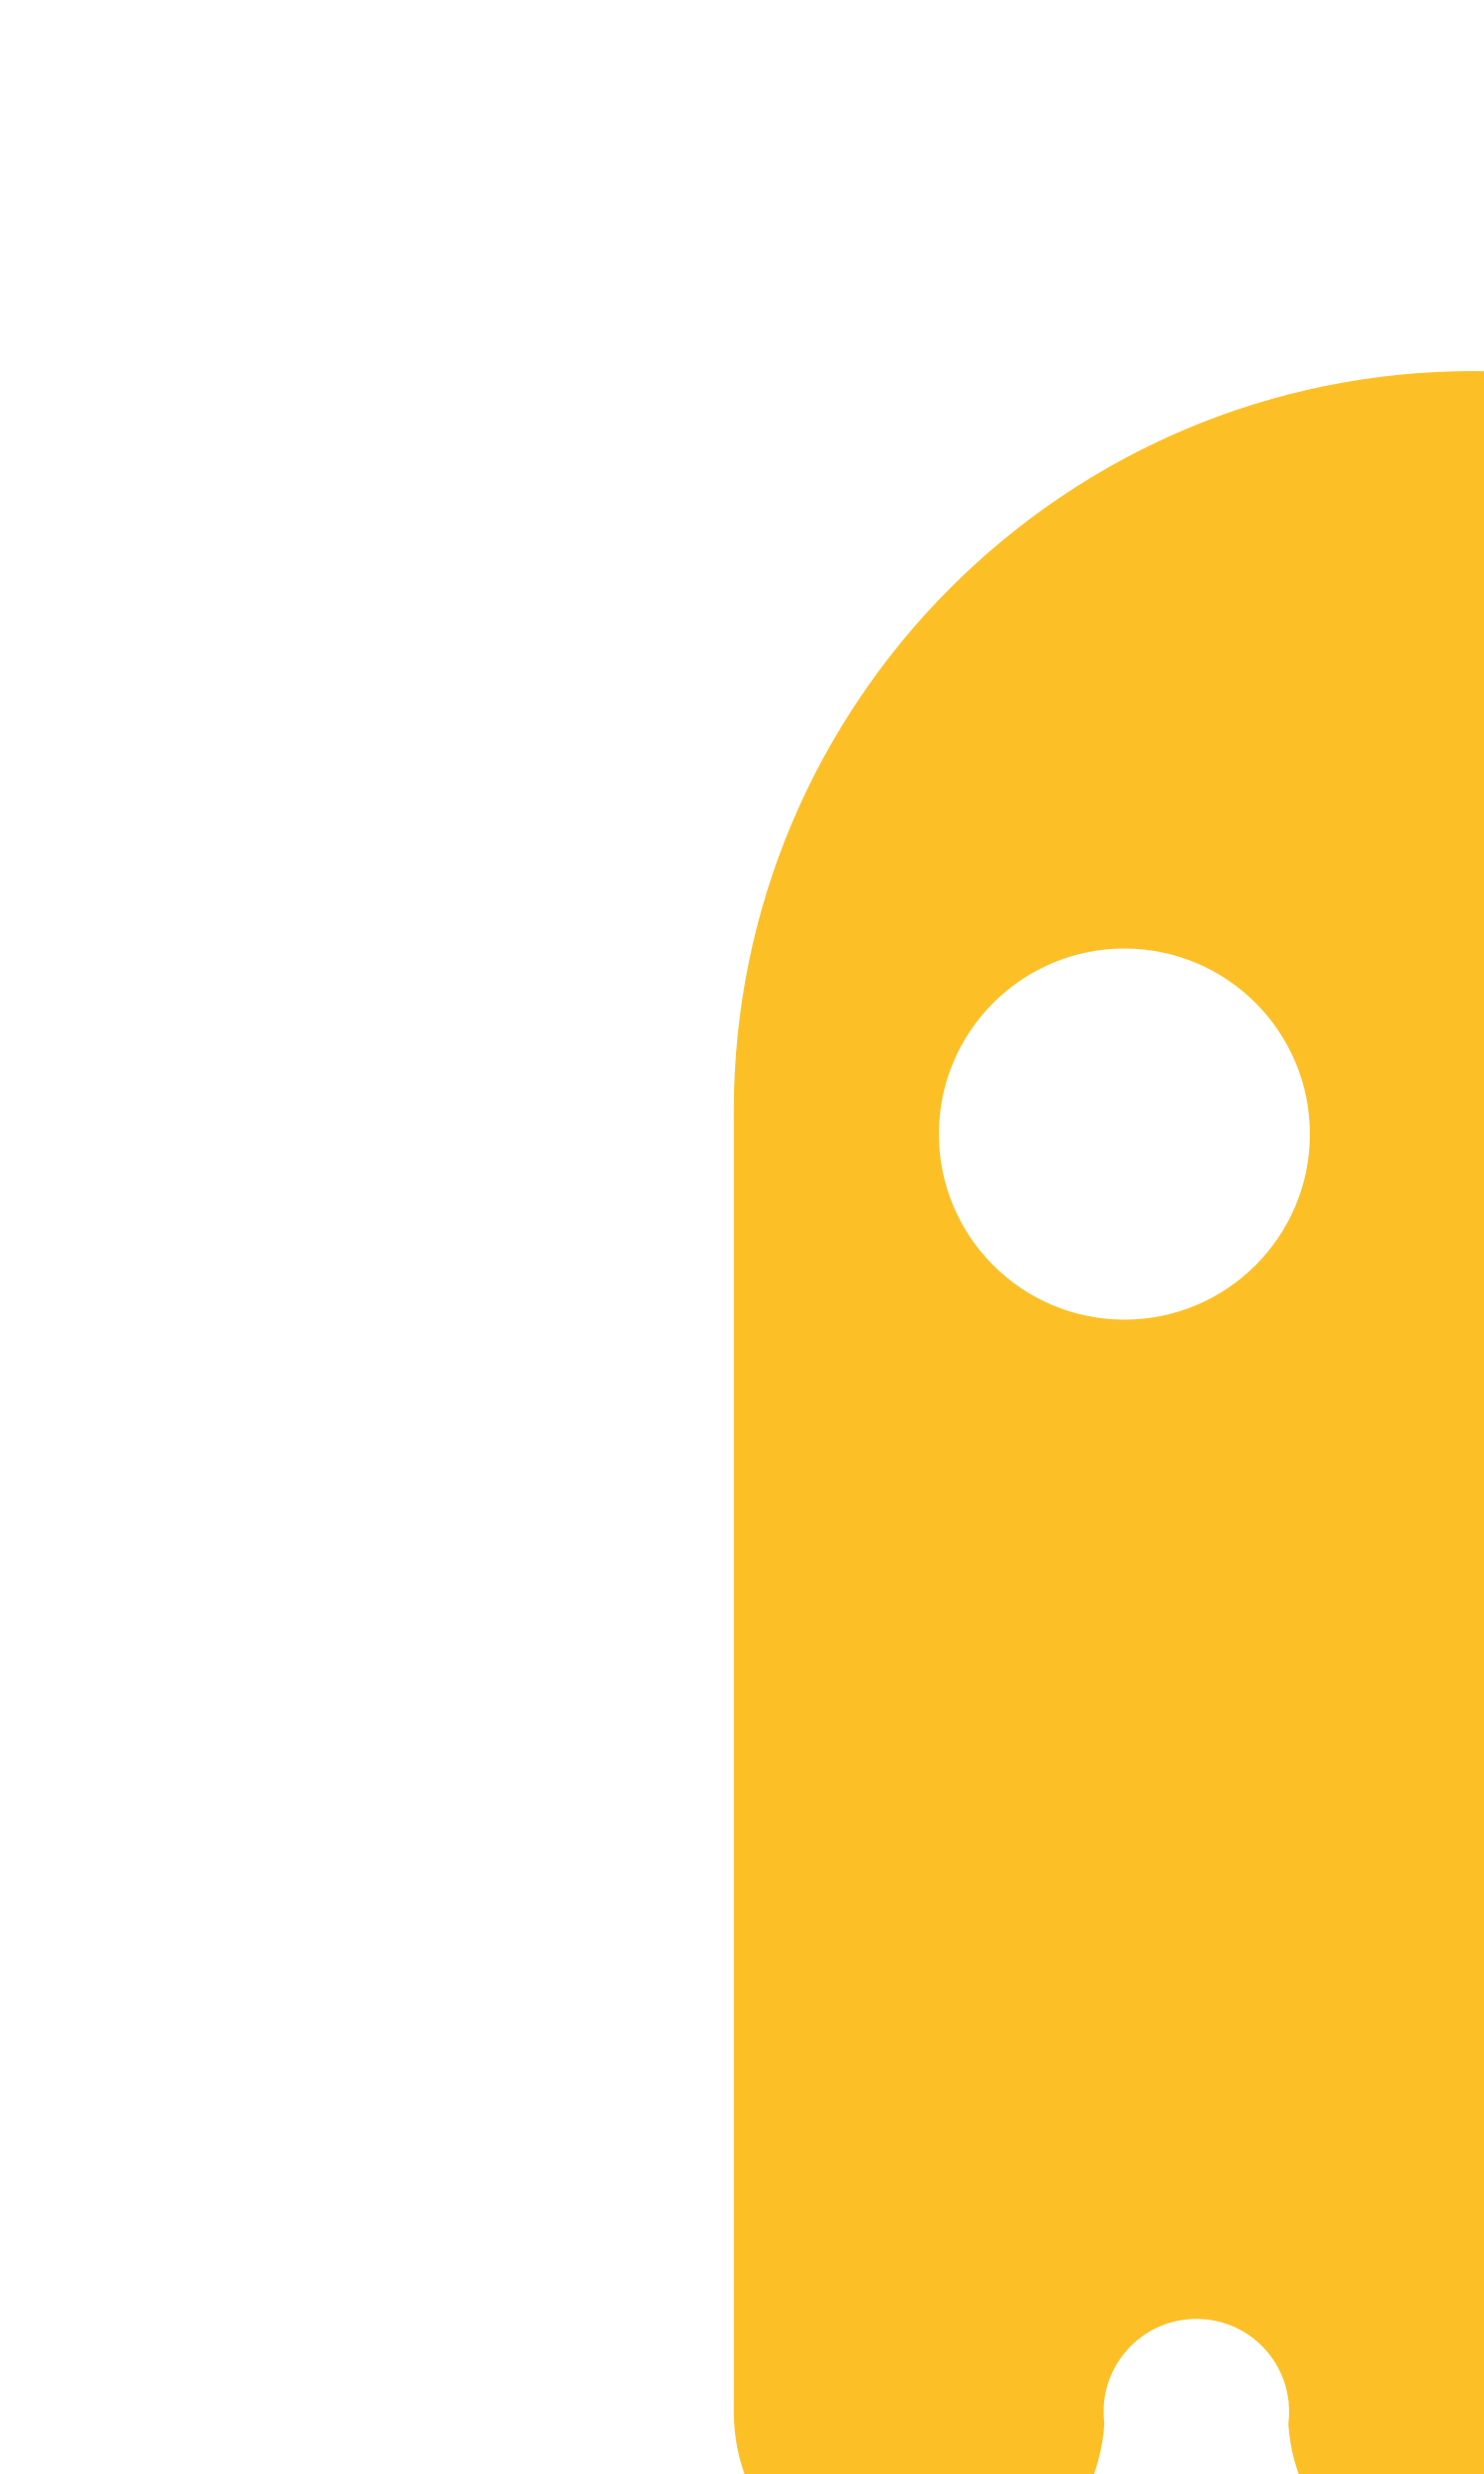
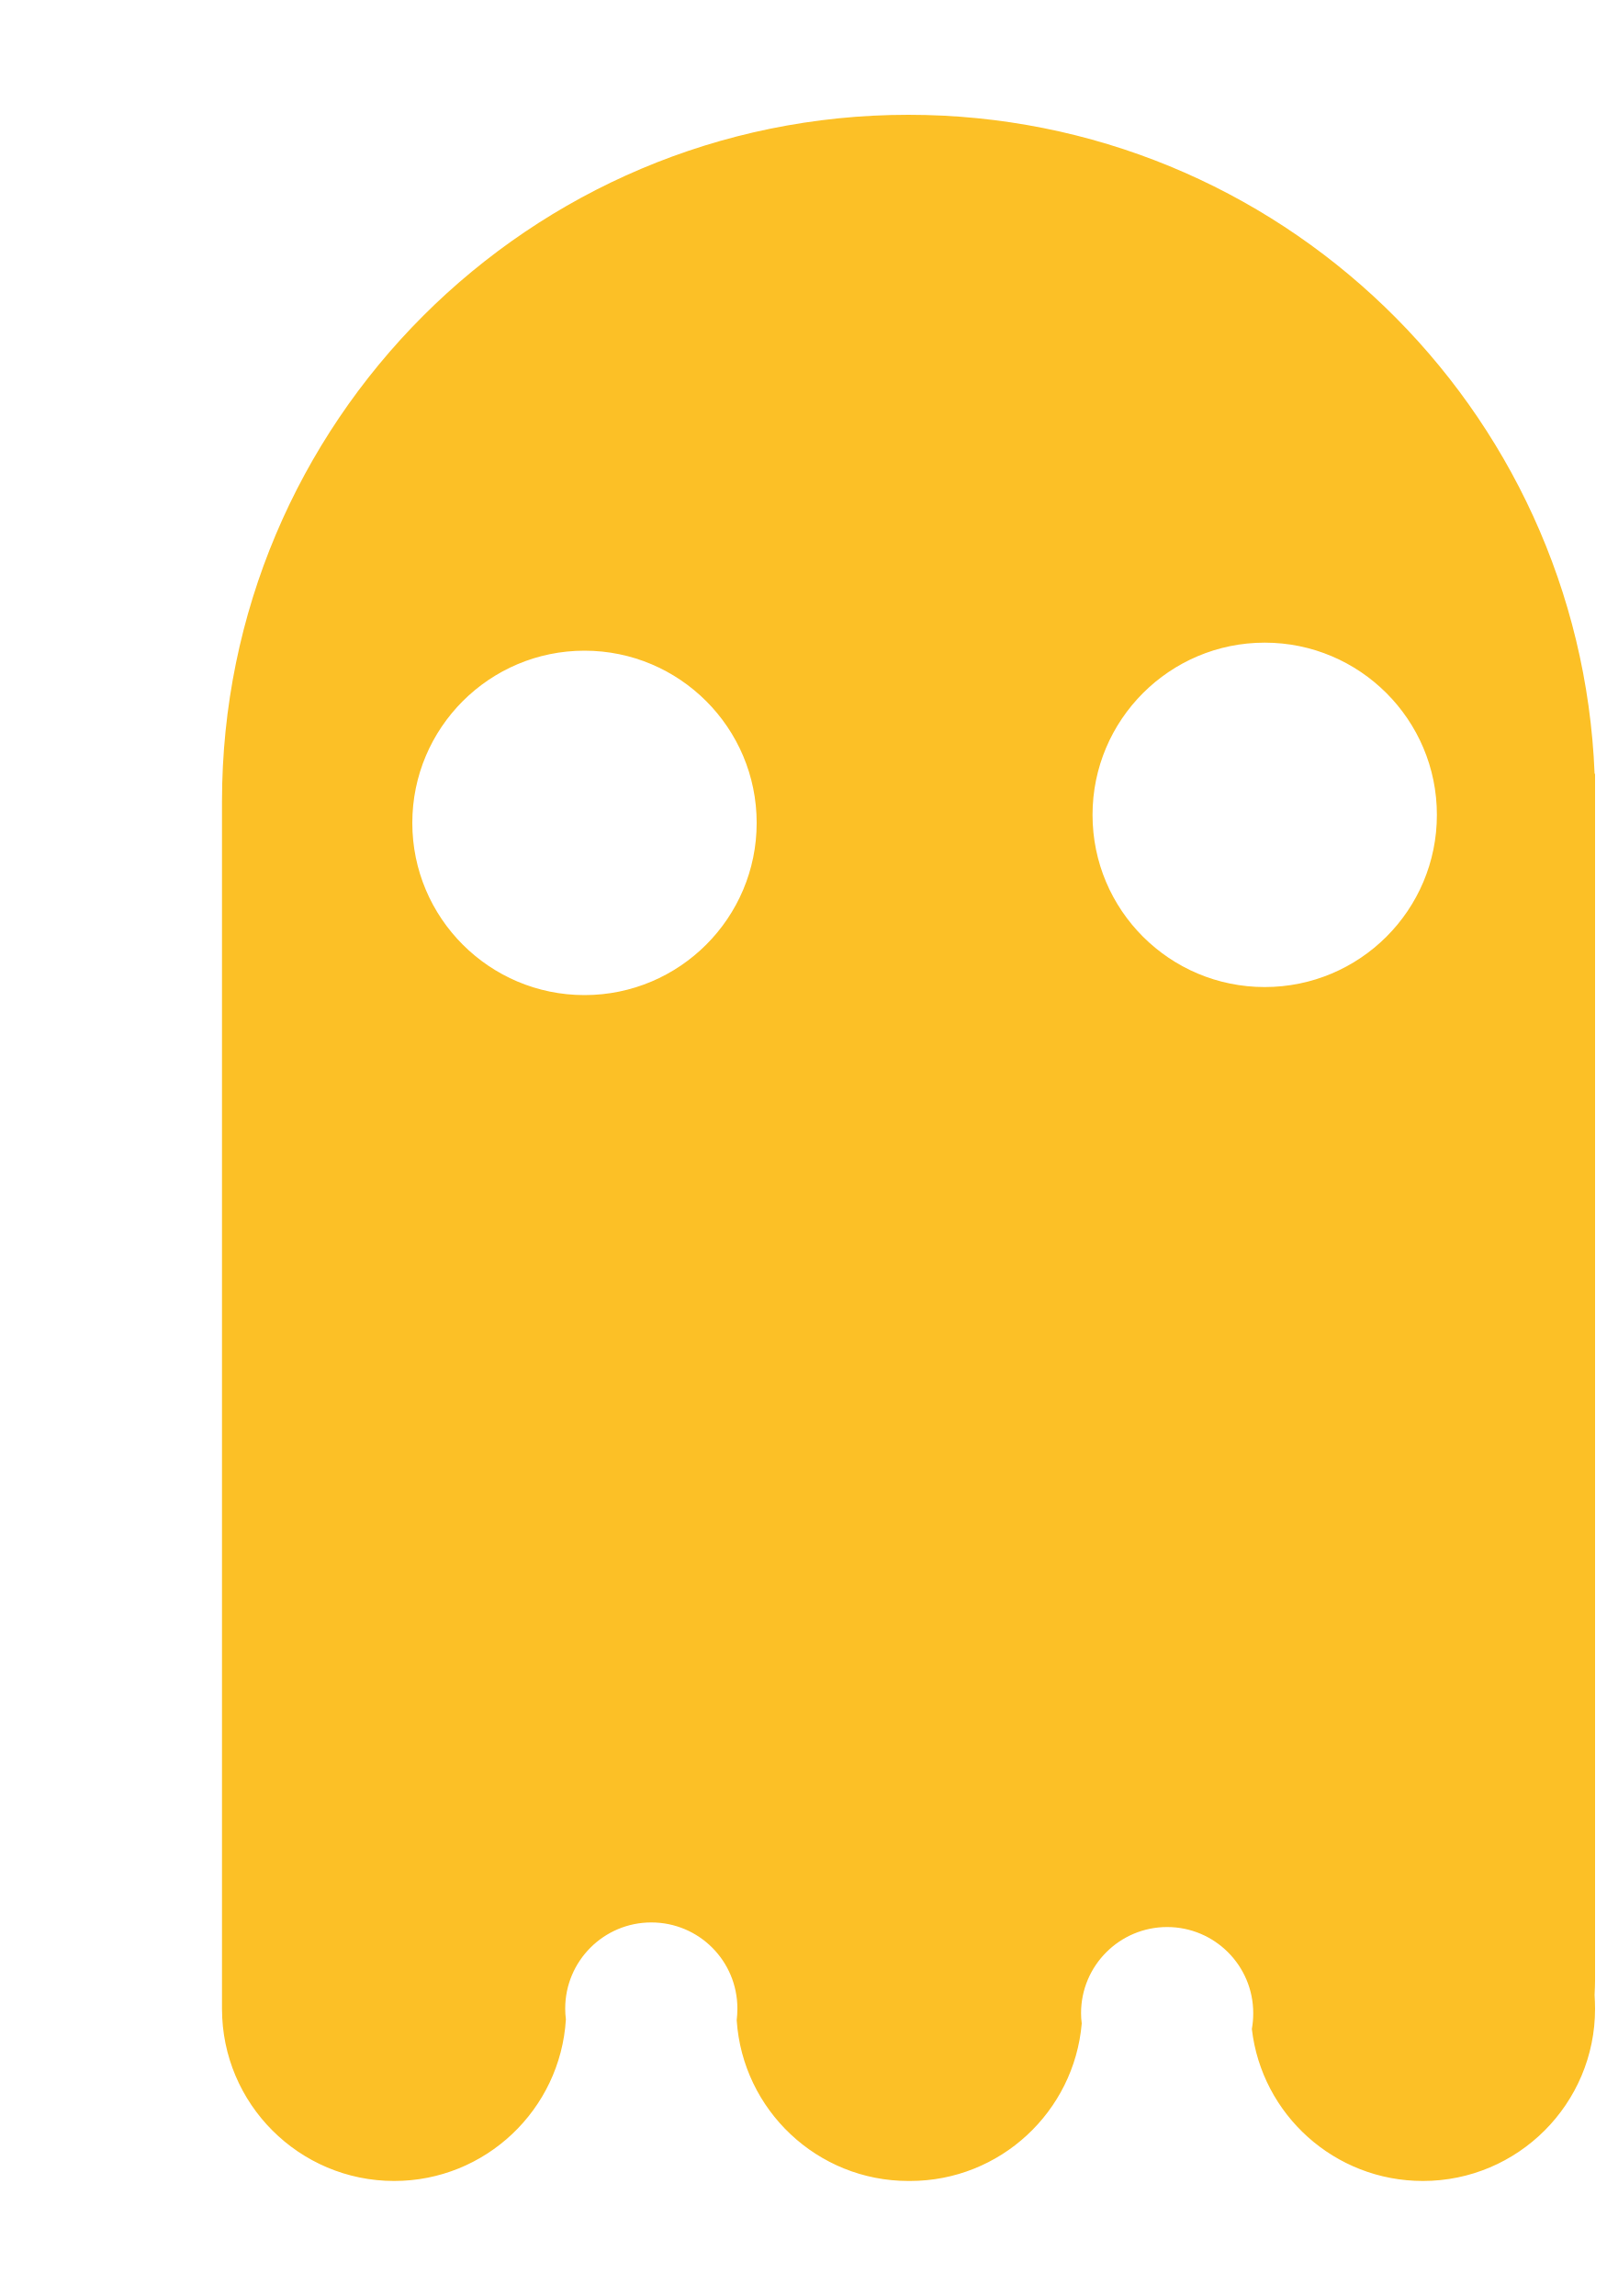
- <svg xmlns="http://www.w3.org/2000/svg" viewBox="0 0 6 10" fill="none">
-   <path fill-rule="evenodd" clip-rule="evenodd" d="M5.209 9.799C5.211 9.782 5.212 9.765 5.212 9.748C5.212 9.541 5.045 9.373 4.837 9.373C4.63 9.373 4.462 9.541 4.462 9.748C4.462 9.764 4.463 9.78 4.465 9.795C4.441 10.188 4.115 10.499 3.717 10.499C3.303 10.499 2.967 10.163 2.967 9.749V4.494L2.967 4.491C2.967 2.839 4.306 1.5 5.957 1.5C7.569 1.5 8.882 2.774 8.946 4.37L8.948 4.37V9.625C8.948 9.646 8.947 9.668 8.946 9.688C8.947 9.708 8.948 9.729 8.948 9.749C8.948 10.163 8.612 10.499 8.198 10.499C7.813 10.499 7.496 10.21 7.453 9.837C7.457 9.815 7.459 9.792 7.459 9.768C7.459 9.561 7.291 9.393 7.084 9.393C6.877 9.393 6.709 9.561 6.709 9.768C6.709 9.784 6.71 9.798 6.712 9.813C6.679 10.197 6.357 10.499 5.964 10.499L5.961 10.499L5.957 10.499C5.56 10.499 5.235 10.19 5.209 9.799ZM8.259 4.549C8.259 4.964 7.923 5.299 7.509 5.299C7.095 5.299 6.759 4.964 6.759 4.549C6.759 4.135 7.095 3.799 7.509 3.799C7.923 3.799 8.259 4.135 8.259 4.549ZM5.296 4.584C5.296 4.998 4.96 5.334 4.546 5.334C4.132 5.334 3.796 4.998 3.796 4.584C3.796 4.17 4.132 3.834 4.546 3.834C4.96 3.834 5.296 4.17 5.296 4.584Z" fill="#FCC026" />
+ <svg xmlns="http://www.w3.org/2000/svg" width="7" height="10" viewBox="0 0 7 10" fill="none">
+   <path fill-rule="evenodd" clip-rule="evenodd" d="M3.209 8.799C3.211 8.782 3.212 8.765 3.212 8.748C3.212 8.541 3.045 8.373 2.837 8.373C2.63 8.373 2.462 8.541 2.462 8.748C2.462 8.764 2.463 8.78 2.465 8.795C2.441 9.188 2.115 9.499 1.717 9.499C1.303 9.499 0.967 9.163 0.967 8.749V3.494L0.967 3.491C0.967 1.839 2.306 0.5 3.957 0.5C5.569 0.5 6.882 1.774 6.946 3.37L6.948 3.37V8.625C6.948 8.646 6.947 8.668 6.946 8.688C6.947 8.708 6.948 8.729 6.948 8.749C6.948 9.163 6.612 9.499 6.198 9.499C5.813 9.499 5.496 9.21 5.453 8.837C5.457 8.815 5.459 8.792 5.459 8.768C5.459 8.561 5.291 8.393 5.084 8.393C4.877 8.393 4.709 8.561 4.709 8.768C4.709 8.784 4.71 8.798 4.712 8.813C4.679 9.197 4.357 9.499 3.964 9.499L3.961 9.499L3.957 9.499C3.56 9.499 3.235 9.19 3.209 8.799ZM6.259 3.549C6.259 3.964 5.923 4.299 5.509 4.299C5.095 4.299 4.759 3.964 4.759 3.549C4.759 3.135 5.095 2.799 5.509 2.799C5.923 2.799 6.259 3.135 6.259 3.549ZM3.296 3.584C3.296 3.998 2.96 4.334 2.546 4.334C2.132 4.334 1.796 3.998 1.796 3.584C1.796 3.17 2.132 2.834 2.546 2.834C2.96 2.834 3.296 3.17 3.296 3.584Z" fill="#FCC026" />
</svg>
